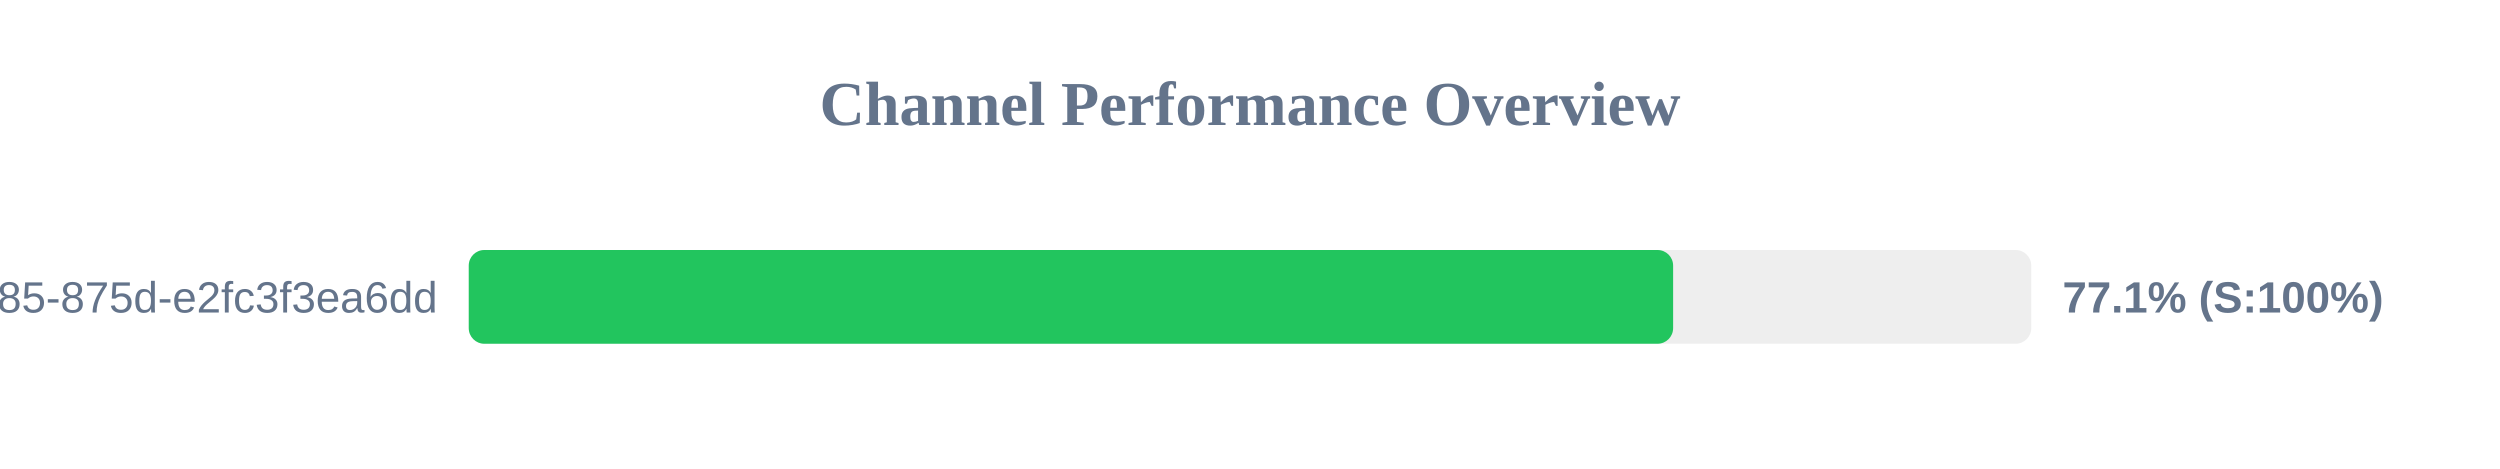
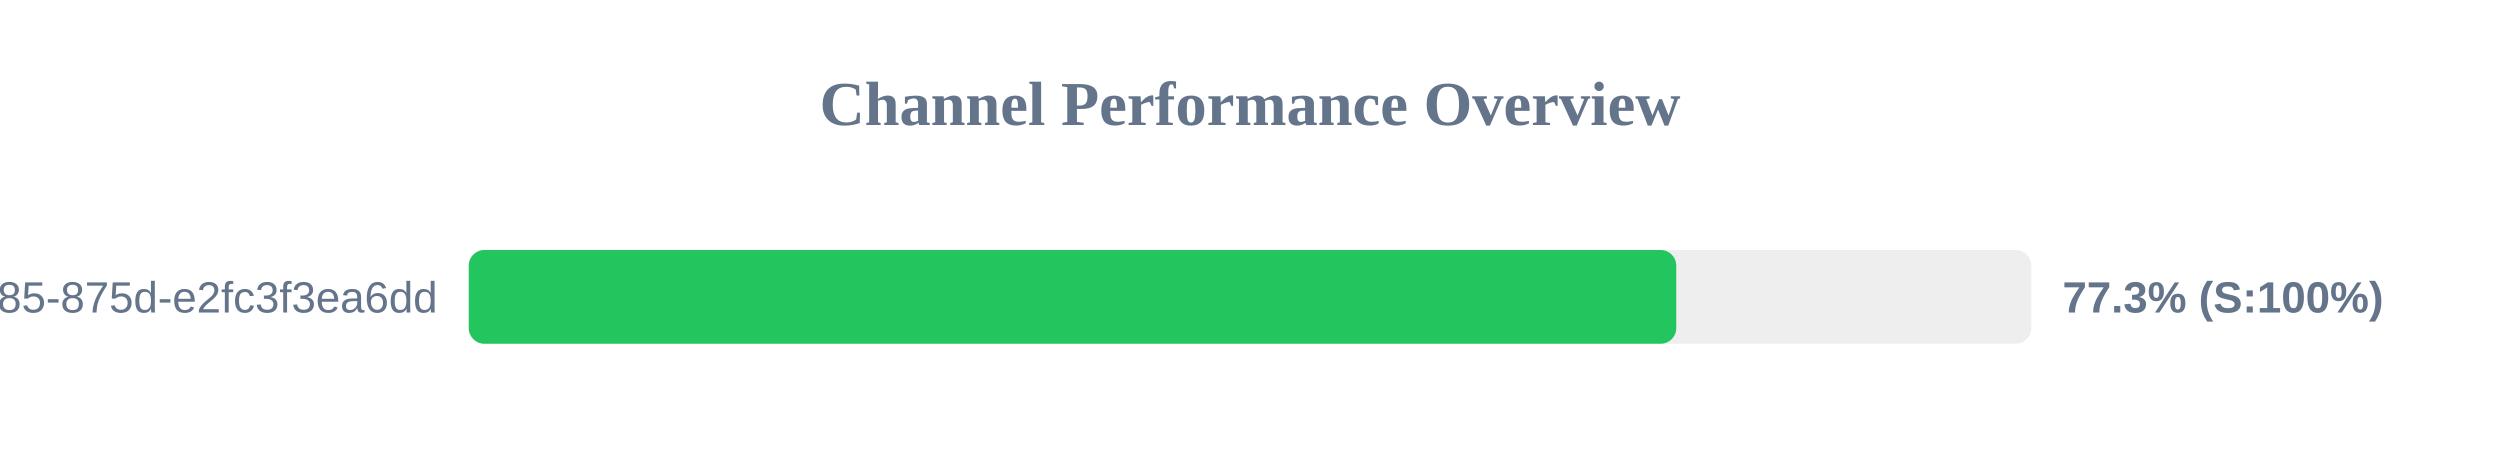
<svg xmlns="http://www.w3.org/2000/svg" width="800" height="150" version="1.1">
  <style>
        .row { font: 14px Arial; fill: #64748b; }
        .score { font: bold 14px Arial; fill: #64748b; }
    </style>
  <text x="400" y="40" text-anchor="middle" font-size="20px" font-weight="bold" fill="#64748b">Channel Performance Overview</text>
  <rect x="150" y="80" width="500" height="30" fill="#eee" rx="5" />
-   <rect x="150" y="80" width="385.4" height="30" fill="#22c55e" rx="5" />
+   <rect x="150" y="80" width="386.4" height="30" fill="#22c55e" rx="5" />
  <text x="140" y="100" text-anchor="end" class="row">?uuid=1045aedf-053c-4585-875d-e2fc3f3ea6dd</text>
-   <text x="660" y="100" text-anchor="start" class="score">77.1% (S:100%)</text>
+   <text x="660" y="100" text-anchor="start" class="score">77.3% (S:100%)</text>
</svg>
